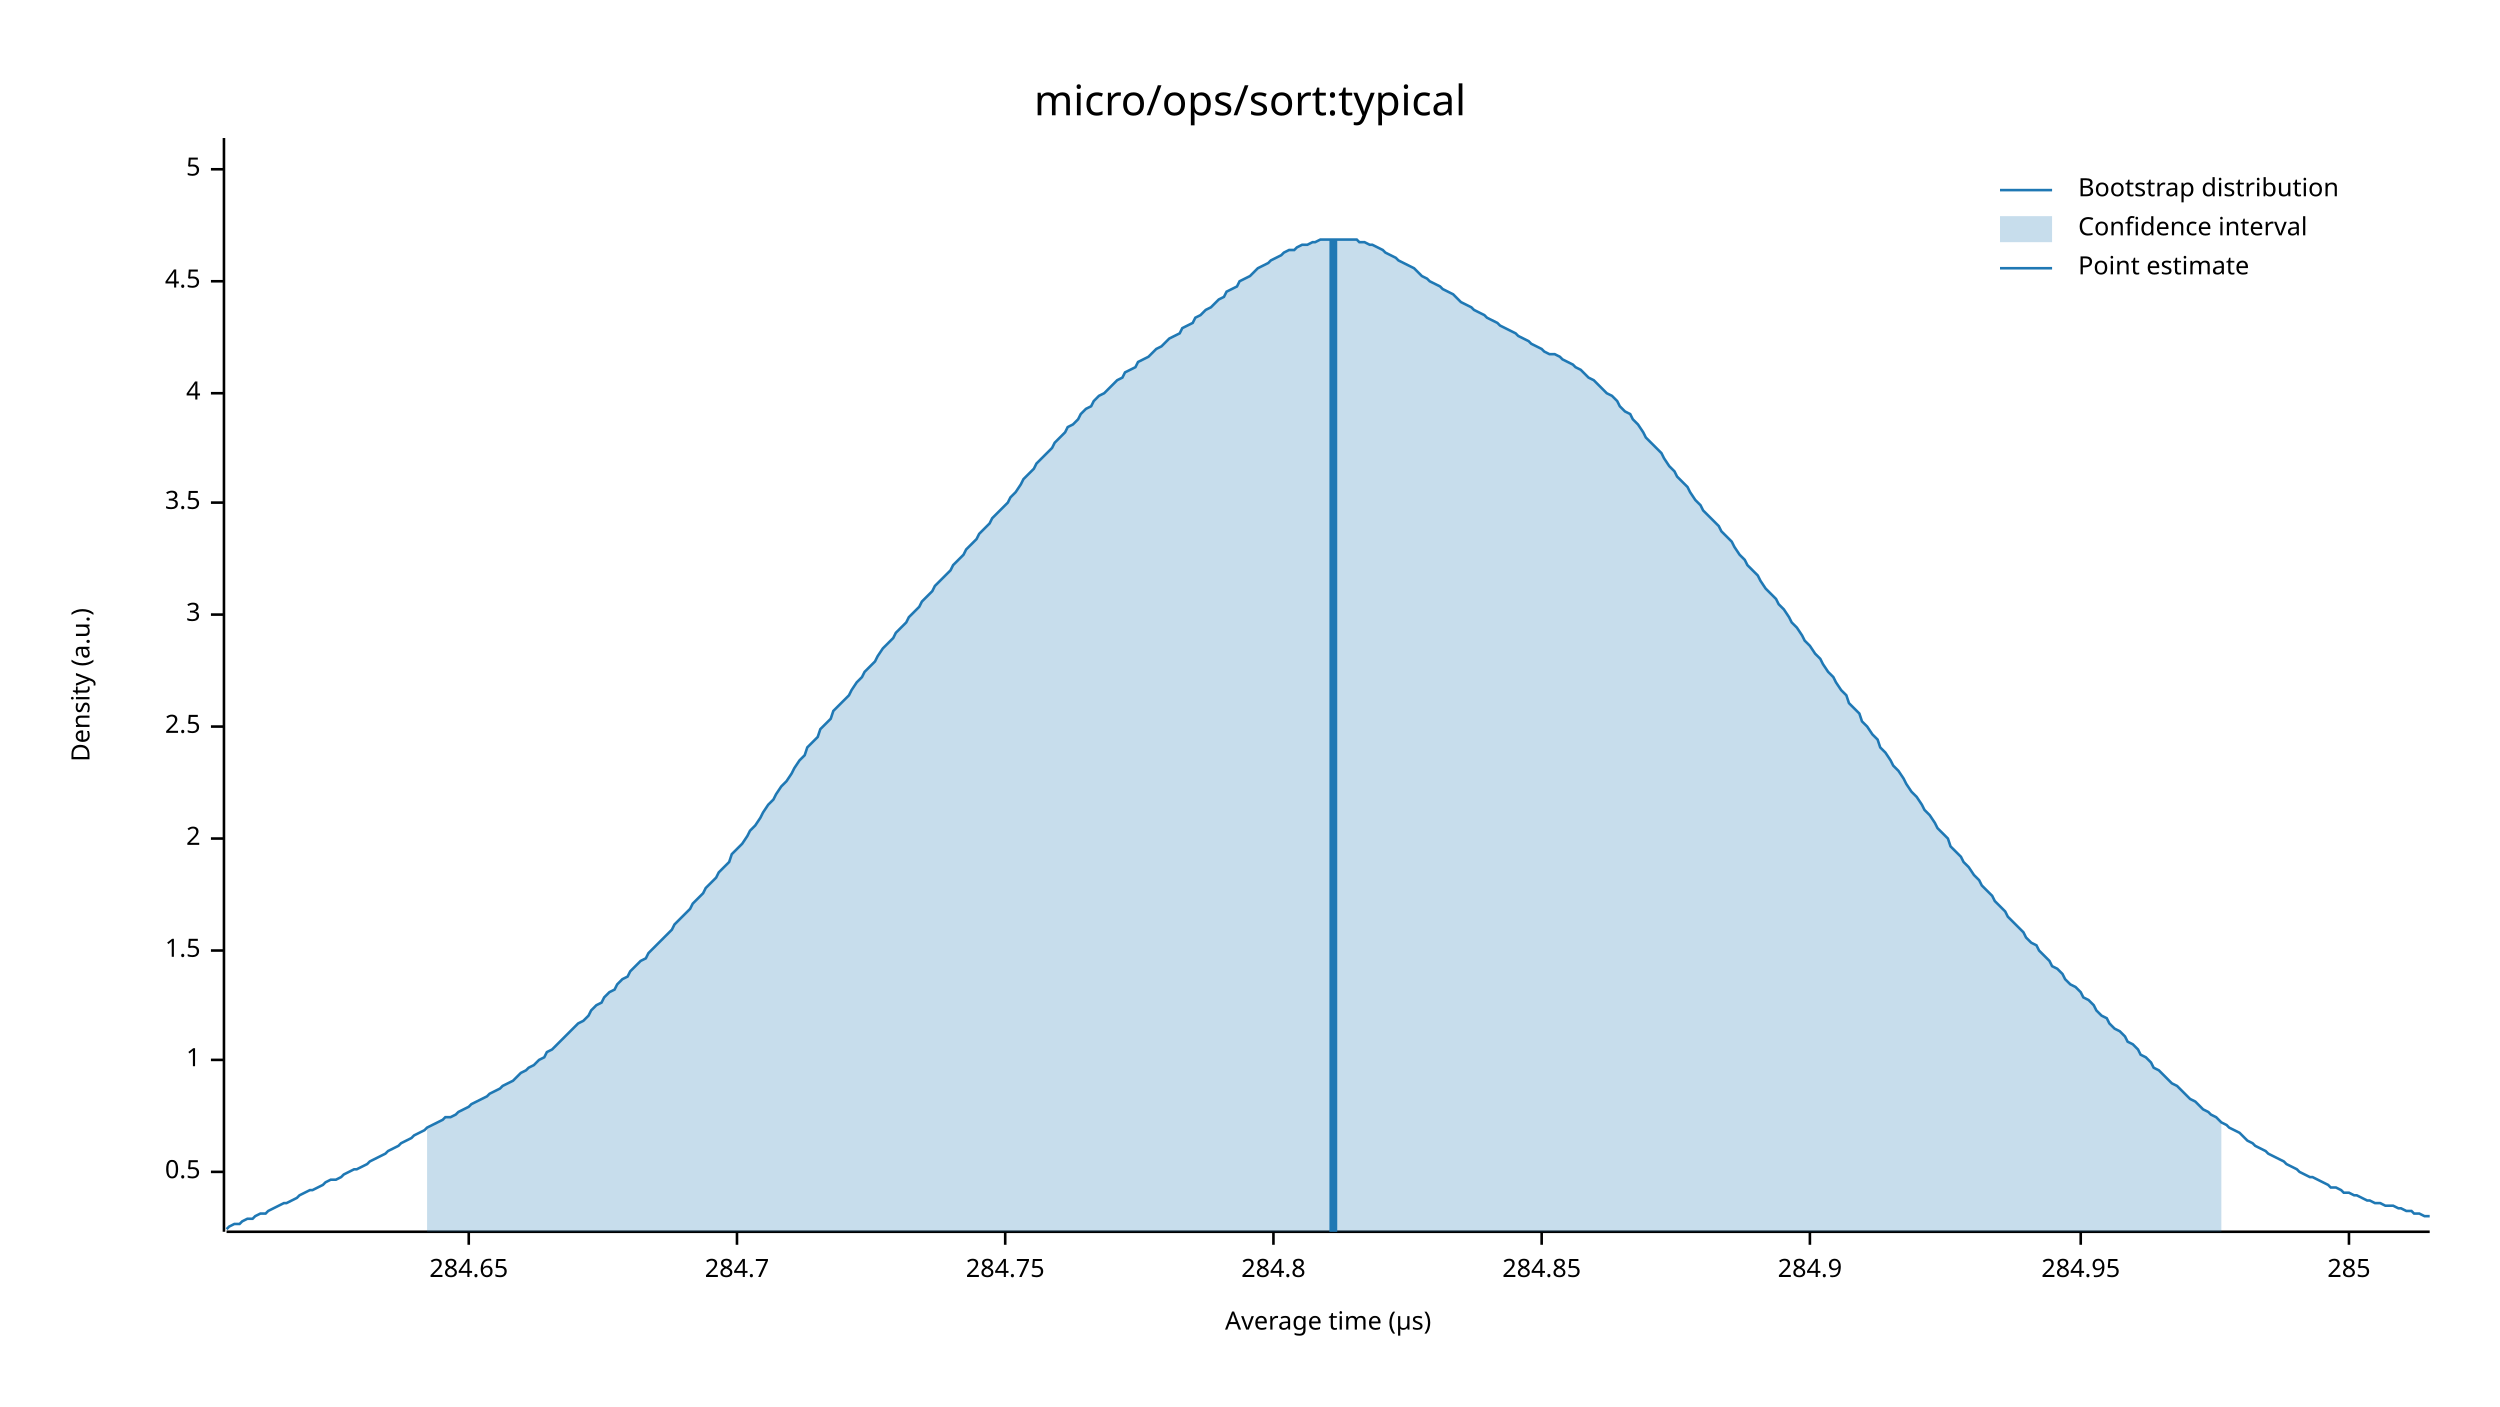
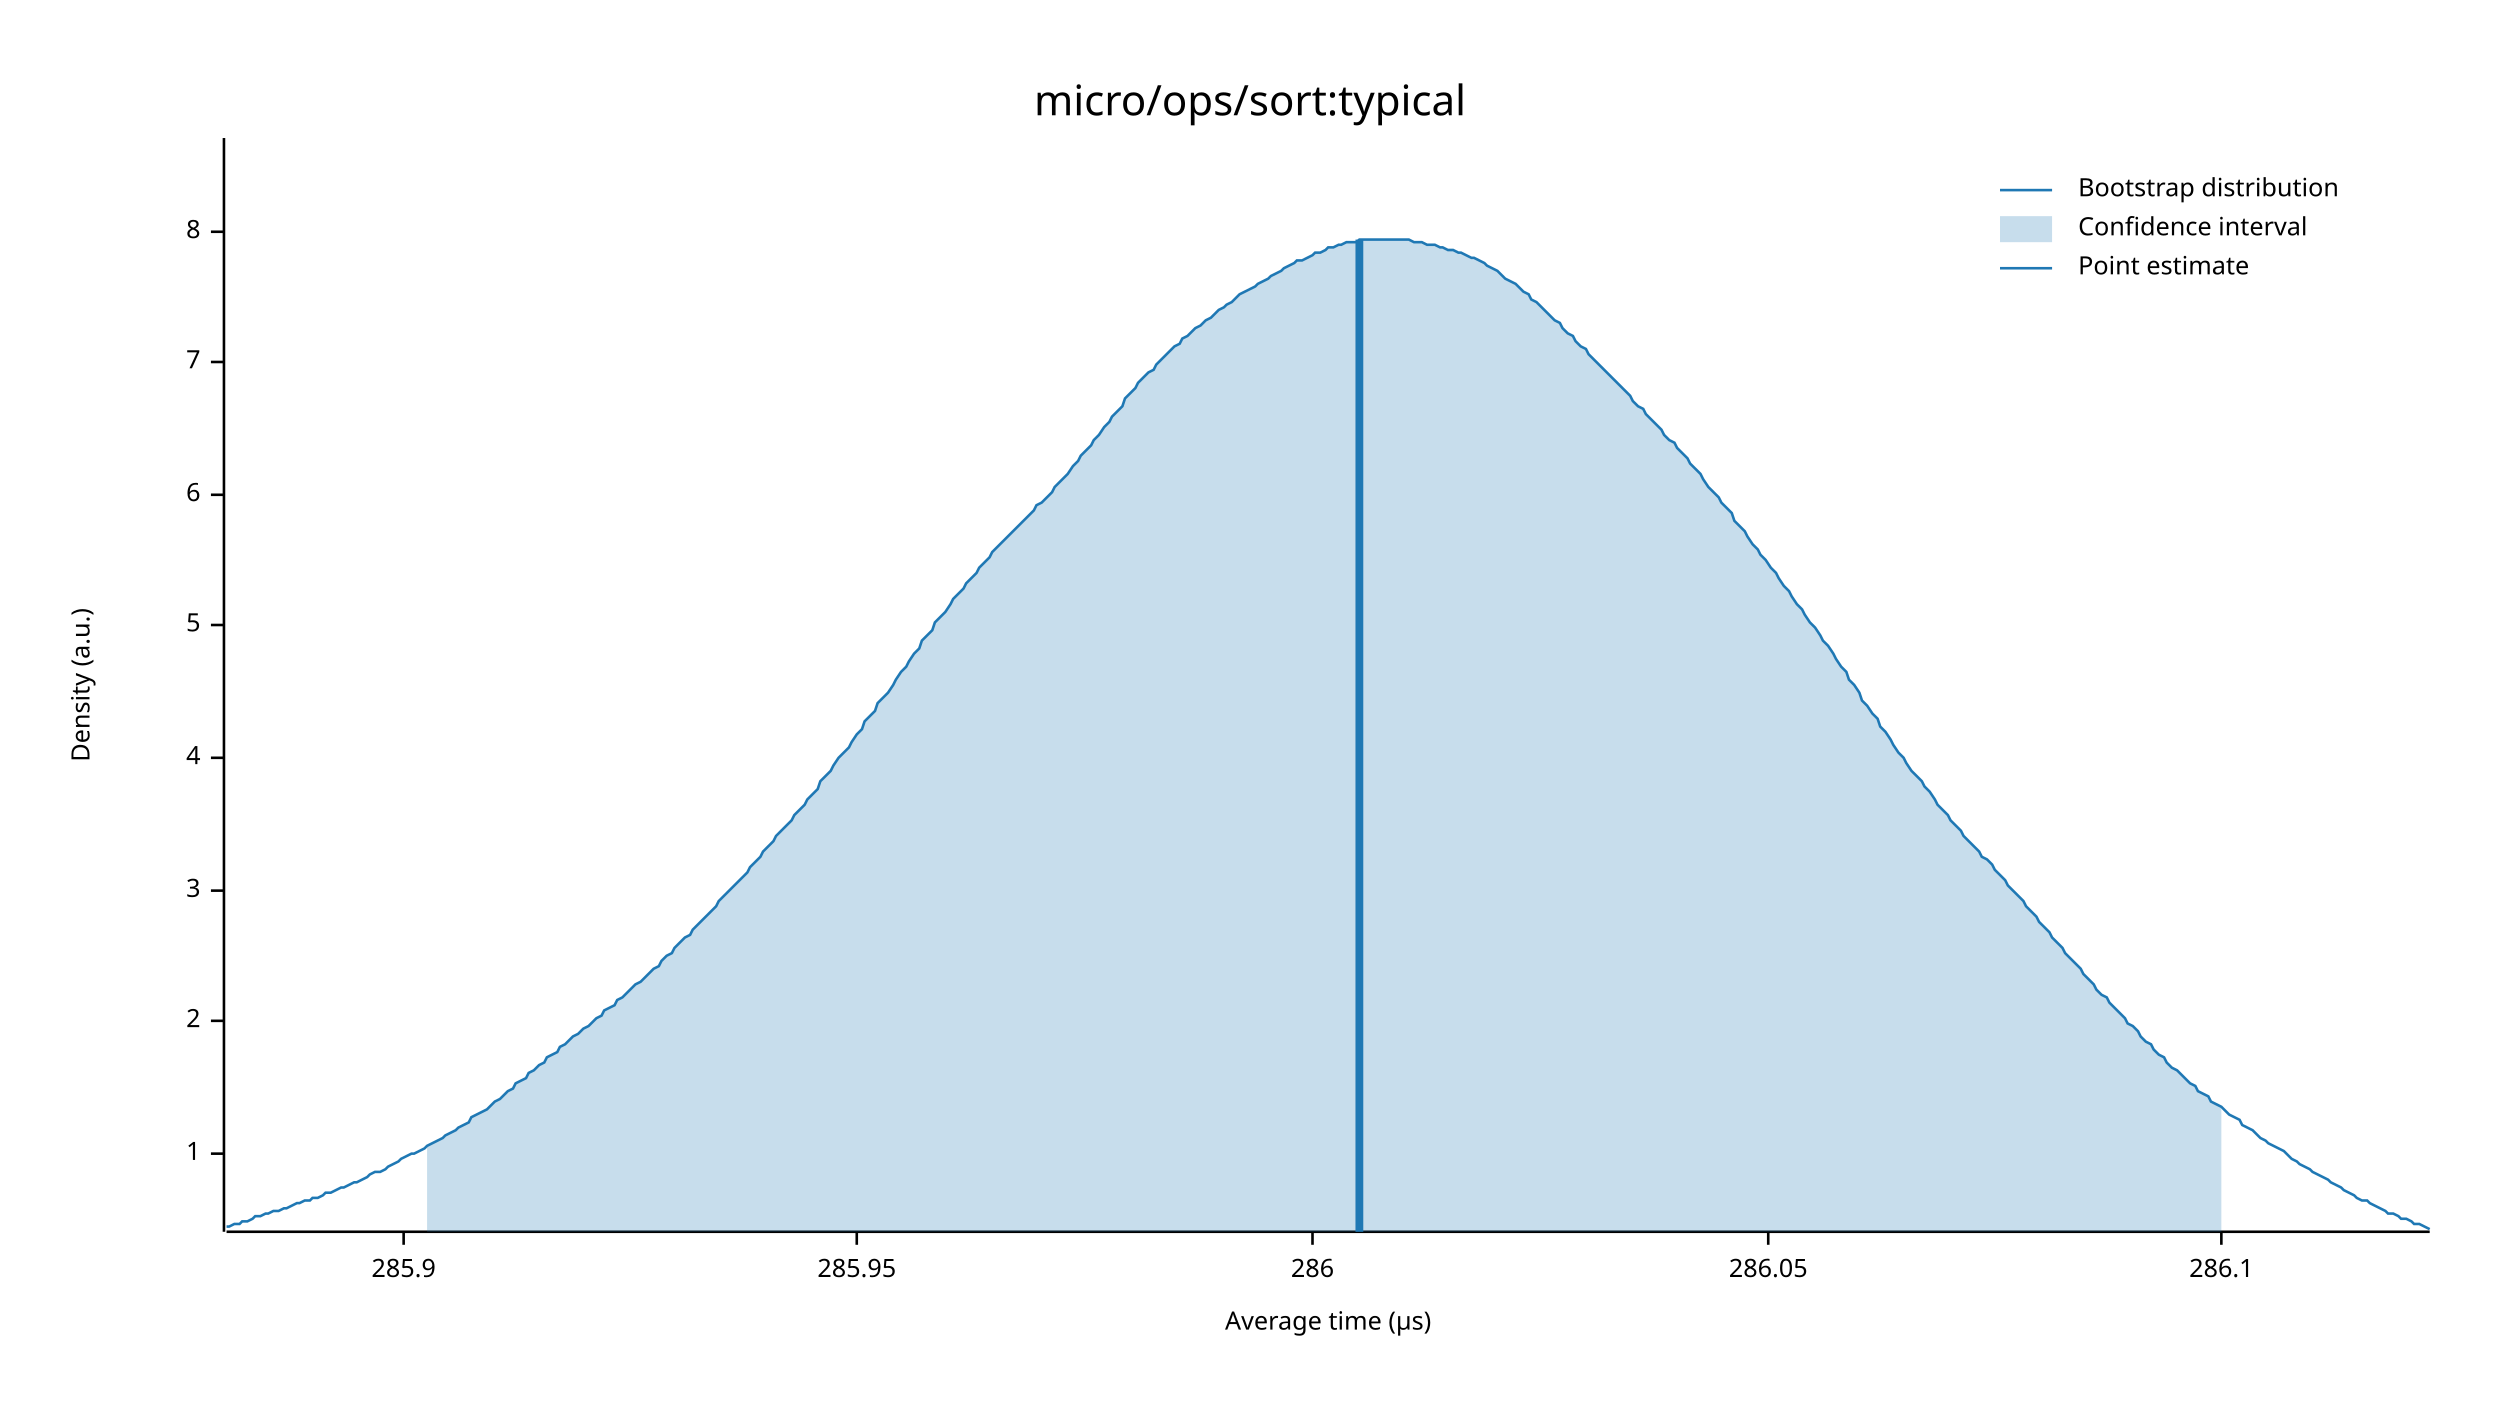
<svg xmlns="http://www.w3.org/2000/svg" width="960" height="540" viewBox="0 0 960 540">
  <text x="480" y="32" dy="0.76em" text-anchor="middle" font-family="sans-serif" font-size="16.129" opacity="1" fill="#000000">
micro/ops/sort:typical
</text>
  <text x="27" y="263" dy="0.76em" text-anchor="middle" font-family="sans-serif" font-size="9.677" opacity="1" fill="#000000" transform="rotate(270, 27, 263)">
Density (a.u.)
</text>
  <text x="510" y="513" dy="-0.5ex" text-anchor="middle" font-family="sans-serif" font-size="9.677" opacity="1" fill="#000000">
Average time (µs)
</text>
  <polyline fill="none" opacity="1" stroke="#000000" stroke-width="1" points="86,53 86,473 " />
-   <text x="77" y="450" dy="0.5ex" text-anchor="end" font-family="sans-serif" font-size="9.677" opacity="1" fill="#000000">
- 0.5
- </text>
-   <polyline fill="none" opacity="1" stroke="#000000" stroke-width="1" points="81,450 86,450 " />
-   <text x="77" y="407" dy="0.5ex" text-anchor="end" font-family="sans-serif" font-size="9.677" opacity="1" fill="#000000">
+   <text x="77" y="443" dy="0.5ex" text-anchor="end" font-family="sans-serif" font-size="9.677" opacity="1" fill="#000000">
1
</text>
-   <polyline fill="none" opacity="1" stroke="#000000" stroke-width="1" points="81,407 86,407 " />
-   <text x="77" y="365" dy="0.5ex" text-anchor="end" font-family="sans-serif" font-size="9.677" opacity="1" fill="#000000">
- 1.5
- </text>
-   <polyline fill="none" opacity="1" stroke="#000000" stroke-width="1" points="81,365 86,365 " />
-   <text x="77" y="322" dy="0.5ex" text-anchor="end" font-family="sans-serif" font-size="9.677" opacity="1" fill="#000000">
+   <polyline fill="none" opacity="1" stroke="#000000" stroke-width="1" points="81,443 86,443 " />
+   <text x="77" y="392" dy="0.5ex" text-anchor="end" font-family="sans-serif" font-size="9.677" opacity="1" fill="#000000">
2
</text>
-   <polyline fill="none" opacity="1" stroke="#000000" stroke-width="1" points="81,322 86,322 " />
-   <text x="77" y="279" dy="0.5ex" text-anchor="end" font-family="sans-serif" font-size="9.677" opacity="1" fill="#000000">
- 2.5
- </text>
-   <polyline fill="none" opacity="1" stroke="#000000" stroke-width="1" points="81,279 86,279 " />
-   <text x="77" y="236" dy="0.5ex" text-anchor="end" font-family="sans-serif" font-size="9.677" opacity="1" fill="#000000">
+   <polyline fill="none" opacity="1" stroke="#000000" stroke-width="1" points="81,392 86,392 " />
+   <text x="77" y="342" dy="0.5ex" text-anchor="end" font-family="sans-serif" font-size="9.677" opacity="1" fill="#000000">
3
</text>
-   <polyline fill="none" opacity="1" stroke="#000000" stroke-width="1" points="81,236 86,236 " />
-   <text x="77" y="193" dy="0.5ex" text-anchor="end" font-family="sans-serif" font-size="9.677" opacity="1" fill="#000000">
- 3.5
- </text>
-   <polyline fill="none" opacity="1" stroke="#000000" stroke-width="1" points="81,193 86,193 " />
-   <text x="77" y="151" dy="0.5ex" text-anchor="end" font-family="sans-serif" font-size="9.677" opacity="1" fill="#000000">
+   <polyline fill="none" opacity="1" stroke="#000000" stroke-width="1" points="81,342 86,342 " />
+   <text x="77" y="291" dy="0.5ex" text-anchor="end" font-family="sans-serif" font-size="9.677" opacity="1" fill="#000000">
4
</text>
-   <polyline fill="none" opacity="1" stroke="#000000" stroke-width="1" points="81,151 86,151 " />
-   <text x="77" y="108" dy="0.5ex" text-anchor="end" font-family="sans-serif" font-size="9.677" opacity="1" fill="#000000">
- 4.5
- </text>
-   <polyline fill="none" opacity="1" stroke="#000000" stroke-width="1" points="81,108 86,108 " />
-   <text x="77" y="65" dy="0.5ex" text-anchor="end" font-family="sans-serif" font-size="9.677" opacity="1" fill="#000000">
+   <polyline fill="none" opacity="1" stroke="#000000" stroke-width="1" points="81,291 86,291 " />
+   <text x="77" y="240" dy="0.5ex" text-anchor="end" font-family="sans-serif" font-size="9.677" opacity="1" fill="#000000">
5
</text>
-   <polyline fill="none" opacity="1" stroke="#000000" stroke-width="1" points="81,65 86,65 " />
+   <polyline fill="none" opacity="1" stroke="#000000" stroke-width="1" points="81,240 86,240 " />
+   <text x="77" y="190" dy="0.5ex" text-anchor="end" font-family="sans-serif" font-size="9.677" opacity="1" fill="#000000">
+ 6
+ </text>
+   <polyline fill="none" opacity="1" stroke="#000000" stroke-width="1" points="81,190 86,190 " />
+   <text x="77" y="139" dy="0.5ex" text-anchor="end" font-family="sans-serif" font-size="9.677" opacity="1" fill="#000000">
+ 7
+ </text>
+   <polyline fill="none" opacity="1" stroke="#000000" stroke-width="1" points="81,139 86,139 " />
+   <text x="77" y="89" dy="0.5ex" text-anchor="end" font-family="sans-serif" font-size="9.677" opacity="1" fill="#000000">
+ 8
+ </text>
+   <polyline fill="none" opacity="1" stroke="#000000" stroke-width="1" points="81,89 86,89 " />
  <polyline fill="none" opacity="1" stroke="#000000" stroke-width="1" points="87,473 933,473 " />
-   <text x="180" y="483" dy="0.76em" text-anchor="middle" font-family="sans-serif" font-size="9.677" opacity="1" fill="#000000">
- 284.65
+   <text x="155" y="483" dy="0.76em" text-anchor="middle" font-family="sans-serif" font-size="9.677" opacity="1" fill="#000000">
+ 285.9
</text>
-   <polyline fill="none" opacity="1" stroke="#000000" stroke-width="1" points="180,473 180,478 " />
-   <text x="283" y="483" dy="0.76em" text-anchor="middle" font-family="sans-serif" font-size="9.677" opacity="1" fill="#000000">
- 284.7
+   <polyline fill="none" opacity="1" stroke="#000000" stroke-width="1" points="155,473 155,478 " />
+   <text x="329" y="483" dy="0.76em" text-anchor="middle" font-family="sans-serif" font-size="9.677" opacity="1" fill="#000000">
+ 285.95
</text>
-   <polyline fill="none" opacity="1" stroke="#000000" stroke-width="1" points="283,473 283,478 " />
-   <text x="386" y="483" dy="0.76em" text-anchor="middle" font-family="sans-serif" font-size="9.677" opacity="1" fill="#000000">
- 284.75
+   <polyline fill="none" opacity="1" stroke="#000000" stroke-width="1" points="329,473 329,478 " />
+   <text x="504" y="483" dy="0.76em" text-anchor="middle" font-family="sans-serif" font-size="9.677" opacity="1" fill="#000000">
+ 286
</text>
-   <polyline fill="none" opacity="1" stroke="#000000" stroke-width="1" points="386,473 386,478 " />
-   <text x="489" y="483" dy="0.76em" text-anchor="middle" font-family="sans-serif" font-size="9.677" opacity="1" fill="#000000">
- 284.8
+   <polyline fill="none" opacity="1" stroke="#000000" stroke-width="1" points="504,473 504,478 " />
+   <text x="679" y="483" dy="0.76em" text-anchor="middle" font-family="sans-serif" font-size="9.677" opacity="1" fill="#000000">
+ 286.05
</text>
-   <polyline fill="none" opacity="1" stroke="#000000" stroke-width="1" points="489,473 489,478 " />
-   <text x="592" y="483" dy="0.76em" text-anchor="middle" font-family="sans-serif" font-size="9.677" opacity="1" fill="#000000">
- 284.85
+   <polyline fill="none" opacity="1" stroke="#000000" stroke-width="1" points="679,473 679,478 " />
+   <text x="853" y="483" dy="0.76em" text-anchor="middle" font-family="sans-serif" font-size="9.677" opacity="1" fill="#000000">
+ 286.1
</text>
-   <polyline fill="none" opacity="1" stroke="#000000" stroke-width="1" points="592,473 592,478 " />
-   <text x="695" y="483" dy="0.76em" text-anchor="middle" font-family="sans-serif" font-size="9.677" opacity="1" fill="#000000">
- 284.9
- </text>
-   <polyline fill="none" opacity="1" stroke="#000000" stroke-width="1" points="695,473 695,478 " />
-   <text x="799" y="483" dy="0.76em" text-anchor="middle" font-family="sans-serif" font-size="9.677" opacity="1" fill="#000000">
- 284.95
- </text>
-   <polyline fill="none" opacity="1" stroke="#000000" stroke-width="1" points="799,473 799,478 " />
-   <text x="902" y="483" dy="0.76em" text-anchor="middle" font-family="sans-serif" font-size="9.677" opacity="1" fill="#000000">
- 285
- </text>
-   <polyline fill="none" opacity="1" stroke="#000000" stroke-width="1" points="902,473 902,478 " />
-   <polyline fill="none" opacity="1" stroke="#1F78B4" stroke-width="1" points="87,472 88,471 90,470 92,470 93,469 95,468 97,468 98,467 100,466 102,466 103,465 105,464 107,463 109,462 110,462 112,461 114,460 115,459 117,458 119,457 120,457 122,456 124,455 125,454 127,453 129,453 131,452 132,451 134,450 136,449 137,449 139,448 141,447 142,446 144,445 146,444 148,443 149,442 151,441 153,440 154,439 156,438 158,437 159,436 161,435 163,434 164,433 166,432 168,431 170,430 171,429 173,429 175,428 176,427 178,426 180,425 181,424 183,423 185,422 187,421 188,420 190,419 192,418 193,417 195,416 197,415 198,414 200,412 202,411 203,410 205,409 207,407 209,406 210,404 212,403 214,401 215,400 217,398 219,396 220,395 222,393 224,392 226,390 227,388 229,386 231,385 232,383 234,381 236,380 237,378 239,376 241,375 242,373 244,371 246,369 248,368 249,366 251,364 253,362 254,361 256,359 258,357 259,355 261,353 263,351 265,349 266,347 268,345 270,343 271,341 273,339 275,337 276,335 278,333 280,331 281,328 283,326 285,324 287,321 288,319 290,317 292,314 293,312 295,309 297,307 298,305 300,302 302,300 304,297 305,295 307,292 309,290 310,287 312,285 314,283 315,280 317,278 319,276 320,273 322,271 324,269 326,267 327,265 329,262 331,260 332,258 334,256 336,254 337,252 339,249 341,247 343,245 344,243 346,241 348,239 349,237 351,235 353,233 354,231 356,229 358,227 359,225 361,223 363,221 365,219 366,217 368,215 370,213 371,211 373,209 375,207 376,205 378,203 380,201 381,199 383,197 385,195 387,193 388,191 390,189 392,186 393,184 395,182 397,180 398,178 400,176 402,174 404,172 405,170 407,168 409,166 410,164 412,163 414,161 415,159 417,157 419,156 420,154 422,152 424,151 426,149 427,148 429,146 431,145 432,143 434,142 436,141 437,139 439,138 441,137 443,135 444,134 446,133 448,131 449,130 451,129 453,128 454,126 456,125 458,124 459,122 461,121 463,119 465,118 466,117 468,115 470,114 471,112 473,111 475,110 476,108 478,107 480,106 482,104 483,103 485,102 487,101 488,100 490,99 492,98 493,97 495,96 497,96 498,95 500,94 502,94 504,93 505,93 507,92 509,92 510,92 512,92 514,92 515,92 517,92 519,92 521,92 522,93 524,93 526,94 527,94 529,95 531,96 532,97 534,98 536,99 537,100 539,101 541,102 543,103 544,104 546,106 548,107 549,108 551,109 553,110 554,111 556,112 558,113 560,115 561,116 563,117 565,118 566,119 568,120 570,121 571,122 573,123 575,124 576,125 578,126 580,127 582,128 583,129 585,130 587,131 588,132 590,133 592,134 593,135 595,136 597,136 599,137 600,138 602,139 604,140 605,141 607,142 609,144 610,145 612,146 614,148 615,149 617,151 619,152 621,154 622,156 624,158 626,159 627,161 629,163 631,166 632,168 634,170 636,172 638,174 639,176 641,179 643,181 644,183 646,185 648,187 649,189 651,192 653,194 654,196 656,198 658,200 660,202 661,204 663,206 665,208 666,210 668,213 670,215 671,217 673,219 675,221 676,223 678,226 680,228 682,230 683,232 685,234 687,237 688,239 690,241 692,244 693,246 695,248 697,251 699,253 700,255 702,258 704,260 705,262 707,265 709,267 710,270 712,272 714,274 715,277 717,279 719,282 721,284 722,287 724,289 726,292 727,294 729,296 731,299 732,301 734,304 736,306 738,309 739,311 741,313 743,316 744,318 746,320 748,322 749,325 751,327 753,329 754,331 756,333 758,336 760,338 761,340 763,342 765,344 766,346 768,348 770,350 771,352 773,354 775,356 777,358 778,360 780,362 782,363 783,365 785,367 787,369 788,371 790,372 792,374 793,376 795,378 797,379 799,381 800,383 802,384 804,386 805,388 807,390 809,391 810,393 812,395 814,396 816,398 817,400 819,401 821,403 822,405 824,406 826,408 827,410 829,411 831,413 832,414 834,416 836,417 838,419 839,420 841,422 843,423 844,424 846,426 848,427 849,428 851,429 853,431 855,432 856,433 858,434 860,435 861,436 863,438 865,439 866,440 868,441 870,442 871,443 873,444 875,445 877,446 878,447 880,448 882,449 883,450 885,451 887,452 888,452 890,453 892,454 894,455 895,456 897,456 899,457 900,458 902,458 904,459 905,459 907,460 909,461 910,461 912,462 914,462 916,463 917,463 919,463 921,464 922,464 924,465 926,465 927,466 929,466 931,467 933,467 " />
-   <polygon opacity="0.25" fill="#1F78B4" points="164,433 166,432 168,431 170,430 171,429 173,429 175,428 176,427 178,426 180,425 181,424 183,423 185,422 187,421 188,420 190,419 192,418 193,417 195,416 197,415 198,414 200,412 202,411 203,410 205,409 207,407 209,406 210,404 212,403 214,401 215,400 217,398 219,396 220,395 222,393 224,392 226,390 227,388 229,386 231,385 232,383 234,381 236,380 237,378 239,376 241,375 242,373 244,371 246,369 248,368 249,366 251,364 253,362 254,361 256,359 258,357 259,355 261,353 263,351 265,349 266,347 268,345 270,343 271,341 273,339 275,337 276,335 278,333 280,331 281,328 283,326 285,324 287,321 288,319 290,317 292,314 293,312 295,309 297,307 298,305 300,302 302,300 304,297 305,295 307,292 309,290 310,287 312,285 314,283 315,280 317,278 319,276 320,273 322,271 324,269 326,267 327,265 329,262 331,260 332,258 334,256 336,254 337,252 339,249 341,247 343,245 344,243 346,241 348,239 349,237 351,235 353,233 354,231 356,229 358,227 359,225 361,223 363,221 365,219 366,217 368,215 370,213 371,211 373,209 375,207 376,205 378,203 380,201 381,199 383,197 385,195 387,193 388,191 390,189 392,186 393,184 395,182 397,180 398,178 400,176 402,174 404,172 405,170 407,168 409,166 410,164 412,163 414,161 415,159 417,157 419,156 420,154 422,152 424,151 426,149 427,148 429,146 431,145 432,143 434,142 436,141 437,139 439,138 441,137 443,135 444,134 446,133 448,131 449,130 451,129 453,128 454,126 456,125 458,124 459,122 461,121 463,119 465,118 466,117 468,115 470,114 471,112 473,111 475,110 476,108 478,107 480,106 482,104 483,103 485,102 487,101 488,100 490,99 492,98 493,97 495,96 497,96 498,95 500,94 502,94 504,93 505,93 507,92 509,92 510,92 512,92 514,92 515,92 517,92 519,92 521,92 522,93 524,93 526,94 527,94 529,95 531,96 532,97 534,98 536,99 537,100 539,101 541,102 543,103 544,104 546,106 548,107 549,108 551,109 553,110 554,111 556,112 558,113 560,115 561,116 563,117 565,118 566,119 568,120 570,121 571,122 573,123 575,124 576,125 578,126 580,127 582,128 583,129 585,130 587,131 588,132 590,133 592,134 593,135 595,136 597,136 599,137 600,138 602,139 604,140 605,141 607,142 609,144 610,145 612,146 614,148 615,149 617,151 619,152 621,154 622,156 624,158 626,159 627,161 629,163 631,166 632,168 634,170 636,172 638,174 639,176 641,179 643,181 644,183 646,185 648,187 649,189 651,192 653,194 654,196 656,198 658,200 660,202 661,204 663,206 665,208 666,210 668,213 670,215 671,217 673,219 675,221 676,223 678,226 680,228 682,230 683,232 685,234 687,237 688,239 690,241 692,244 693,246 695,248 697,251 699,253 700,255 702,258 704,260 705,262 707,265 709,267 710,270 712,272 714,274 715,277 717,279 719,282 721,284 722,287 724,289 726,292 727,294 729,296 731,299 732,301 734,304 736,306 738,309 739,311 741,313 743,316 744,318 746,320 748,322 749,325 751,327 753,329 754,331 756,333 758,336 760,338 761,340 763,342 765,344 766,346 768,348 770,350 771,352 773,354 775,356 777,358 778,360 780,362 782,363 783,365 785,367 787,369 788,371 790,372 792,374 793,376 795,378 797,379 799,381 800,383 802,384 804,386 805,388 807,390 809,391 810,393 812,395 814,396 816,398 817,400 819,401 821,403 822,405 824,406 826,408 827,410 829,411 831,413 832,414 834,416 836,417 838,419 839,420 841,422 843,423 844,424 846,426 848,427 849,428 851,429 853,431 853,473 164,473 " />
-   <polyline fill="none" opacity="1" stroke="#1F78B4" stroke-width="3" points="512,473 512,92 " />
+   <polyline fill="none" opacity="1" stroke="#000000" stroke-width="1" points="853,473 853,478 " />
+   <polyline fill="none" opacity="1" stroke="#1F78B4" stroke-width="1" points="87,471 88,471 90,470 92,470 93,469 95,469 97,468 98,467 100,467 102,466 103,466 105,465 107,465 109,464 110,464 112,463 114,462 115,462 117,461 119,461 120,460 122,460 124,459 125,458 127,458 129,457 131,456 132,456 134,455 136,454 137,454 139,453 141,452 142,451 144,450 146,450 148,449 149,448 151,447 153,446 154,445 156,444 158,443 159,443 161,442 163,441 164,440 166,439 168,438 170,437 171,436 173,435 175,434 176,433 178,432 180,431 181,429 183,428 185,427 187,426 188,425 190,423 192,422 193,421 195,419 197,418 198,416 200,415 202,414 203,412 205,411 207,409 209,408 210,406 212,405 214,404 215,402 217,401 219,399 220,398 222,397 224,395 226,394 227,393 229,391 231,390 232,388 234,387 236,386 237,384 239,383 241,381 242,380 244,378 246,377 248,375 249,374 251,372 253,371 254,369 256,367 258,366 259,364 261,362 263,360 265,359 266,357 268,355 270,353 271,352 273,350 275,348 276,346 278,344 280,342 281,341 283,339 285,337 287,335 288,333 290,331 292,329 293,327 295,325 297,323 298,321 300,319 302,317 304,315 305,313 307,311 309,309 310,307 312,305 314,303 315,300 317,298 319,296 320,294 322,291 324,289 326,287 327,285 329,282 331,280 332,277 334,275 336,273 337,270 339,268 341,266 343,263 344,261 346,258 348,256 349,254 351,251 353,249 354,246 356,244 358,242 359,239 361,237 363,235 365,232 366,230 368,228 370,226 371,224 373,222 375,220 376,218 378,216 380,214 381,212 383,210 385,208 387,206 388,205 390,203 392,201 393,200 395,198 397,196 398,194 400,193 402,191 404,189 405,187 407,185 409,183 410,182 412,179 414,177 415,175 417,173 419,171 420,169 422,167 424,164 426,162 427,160 429,158 431,156 432,153 434,151 436,149 437,147 439,145 441,143 443,142 444,140 446,138 448,136 449,135 451,133 453,132 454,130 456,129 458,127 459,126 461,125 463,123 465,122 466,121 468,119 470,118 471,117 473,116 475,114 476,113 478,112 480,111 482,110 483,109 485,108 487,107 488,106 490,105 492,104 493,103 495,102 497,101 498,100 500,100 502,99 504,98 505,97 507,97 509,96 510,95 512,95 514,94 515,94 517,93 519,93 521,93 522,92 524,92 526,92 527,92 529,92 531,92 532,92 534,92 536,92 537,92 539,92 541,92 543,93 544,93 546,93 548,94 549,94 551,94 553,95 554,95 556,96 558,96 560,97 561,97 563,98 565,99 566,99 568,100 570,101 571,102 573,103 575,104 576,105 578,107 580,108 582,109 583,110 585,112 587,113 588,115 590,116 592,118 593,119 595,121 597,123 599,124 600,126 602,128 604,129 605,131 607,133 609,134 610,136 612,138 614,140 615,141 617,143 619,145 621,147 622,148 624,150 626,152 627,154 629,156 631,157 632,159 634,161 636,163 638,165 639,167 641,169 643,170 644,172 646,174 648,176 649,178 651,180 653,182 654,184 656,187 658,189 660,191 661,193 663,195 665,197 666,200 668,202 670,204 671,206 673,209 675,211 676,213 678,215 680,218 682,220 683,222 685,225 687,227 688,229 690,232 692,234 693,236 695,239 697,241 699,244 700,246 702,248 704,251 705,253 707,256 709,258 710,261 712,263 714,266 715,269 717,271 719,274 721,276 722,279 724,281 726,284 727,286 729,289 731,291 732,293 734,296 736,298 738,300 739,302 741,304 743,307 744,309 746,311 748,313 749,315 751,317 753,319 754,321 756,323 758,325 760,327 761,329 763,330 765,332 766,334 768,336 770,338 771,340 773,342 775,344 777,346 778,348 780,350 782,352 783,354 785,356 787,358 788,360 790,362 792,364 793,366 795,368 797,370 799,372 800,374 802,376 804,378 805,380 807,382 809,383 810,385 812,387 814,389 816,391 817,393 819,394 821,396 822,398 824,400 826,401 827,403 829,405 831,406 832,408 834,410 836,411 838,413 839,414 841,416 843,417 844,419 846,420 848,421 849,423 851,424 853,425 855,427 856,428 858,429 860,430 861,432 863,433 865,434 866,435 868,437 870,438 871,439 873,440 875,441 877,442 878,443 880,445 882,446 883,447 885,448 887,449 888,450 890,451 892,452 894,453 895,454 897,455 899,456 900,457 902,458 904,459 905,460 907,461 909,461 910,462 912,463 914,464 916,465 917,466 919,466 921,467 922,468 924,468 926,469 927,470 929,470 931,471 933,472 " />
+   <polygon opacity="0.25" fill="#1F78B4" points="164,440 166,439 168,438 170,437 171,436 173,435 175,434 176,433 178,432 180,431 181,429 183,428 185,427 187,426 188,425 190,423 192,422 193,421 195,419 197,418 198,416 200,415 202,414 203,412 205,411 207,409 209,408 210,406 212,405 214,404 215,402 217,401 219,399 220,398 222,397 224,395 226,394 227,393 229,391 231,390 232,388 234,387 236,386 237,384 239,383 241,381 242,380 244,378 246,377 248,375 249,374 251,372 253,371 254,369 256,367 258,366 259,364 261,362 263,360 265,359 266,357 268,355 270,353 271,352 273,350 275,348 276,346 278,344 280,342 281,341 283,339 285,337 287,335 288,333 290,331 292,329 293,327 295,325 297,323 298,321 300,319 302,317 304,315 305,313 307,311 309,309 310,307 312,305 314,303 315,300 317,298 319,296 320,294 322,291 324,289 326,287 327,285 329,282 331,280 332,277 334,275 336,273 337,270 339,268 341,266 343,263 344,261 346,258 348,256 349,254 351,251 353,249 354,246 356,244 358,242 359,239 361,237 363,235 365,232 366,230 368,228 370,226 371,224 373,222 375,220 376,218 378,216 380,214 381,212 383,210 385,208 387,206 388,205 390,203 392,201 393,200 395,198 397,196 398,194 400,193 402,191 404,189 405,187 407,185 409,183 410,182 412,179 414,177 415,175 417,173 419,171 420,169 422,167 424,164 426,162 427,160 429,158 431,156 432,153 434,151 436,149 437,147 439,145 441,143 443,142 444,140 446,138 448,136 449,135 451,133 453,132 454,130 456,129 458,127 459,126 461,125 463,123 465,122 466,121 468,119 470,118 471,117 473,116 475,114 476,113 478,112 480,111 482,110 483,109 485,108 487,107 488,106 490,105 492,104 493,103 495,102 497,101 498,100 500,100 502,99 504,98 505,97 507,97 509,96 510,95 512,95 514,94 515,94 517,93 519,93 521,93 522,92 524,92 526,92 527,92 529,92 531,92 532,92 534,92 536,92 537,92 539,92 541,92 543,93 544,93 546,93 548,94 549,94 551,94 553,95 554,95 556,96 558,96 560,97 561,97 563,98 565,99 566,99 568,100 570,101 571,102 573,103 575,104 576,105 578,107 580,108 582,109 583,110 585,112 587,113 588,115 590,116 592,118 593,119 595,121 597,123 599,124 600,126 602,128 604,129 605,131 607,133 609,134 610,136 612,138 614,140 615,141 617,143 619,145 621,147 622,148 624,150 626,152 627,154 629,156 631,157 632,159 634,161 636,163 638,165 639,167 641,169 643,170 644,172 646,174 648,176 649,178 651,180 653,182 654,184 656,187 658,189 660,191 661,193 663,195 665,197 666,200 668,202 670,204 671,206 673,209 675,211 676,213 678,215 680,218 682,220 683,222 685,225 687,227 688,229 690,232 692,234 693,236 695,239 697,241 699,244 700,246 702,248 704,251 705,253 707,256 709,258 710,261 712,263 714,266 715,269 717,271 719,274 721,276 722,279 724,281 726,284 727,286 729,289 731,291 732,293 734,296 736,298 738,300 739,302 741,304 743,307 744,309 746,311 748,313 749,315 751,317 753,319 754,321 756,323 758,325 760,327 761,329 763,330 765,332 766,334 768,336 770,338 771,340 773,342 775,344 777,346 778,348 780,350 782,352 783,354 785,356 787,358 788,360 790,362 792,364 793,366 795,368 797,370 799,372 800,374 802,376 804,378 805,380 807,382 809,383 810,385 812,387 814,389 816,391 817,393 819,394 821,396 822,398 824,400 826,401 827,403 829,405 831,406 832,408 834,410 836,411 838,413 839,414 841,416 843,417 844,419 846,420 848,421 849,423 851,424 853,425 853,473 164,473 " />
+   <polyline fill="none" opacity="1" stroke="#1F78B4" stroke-width="3" points="522,473 522,92 " />
  <text x="798" y="68" dy="0.76em" text-anchor="start" font-family="sans-serif" font-size="9.677" opacity="1" fill="#000000">
Bootstrap distribution
</text>
  <text x="798" y="83" dy="0.76em" text-anchor="start" font-family="sans-serif" font-size="9.677" opacity="1" fill="#000000">
Confidence interval
</text>
  <text x="798" y="98" dy="0.76em" text-anchor="start" font-family="sans-serif" font-size="9.677" opacity="1" fill="#000000">
Point estimate
</text>
  <polyline fill="none" opacity="1" stroke="#1F78B4" stroke-width="1" points="768,73 788,73 " />
  <rect x="768" y="83" width="20" height="10" opacity="0.25" fill="#1F78B4" stroke="none" />
  <polyline fill="none" opacity="1" stroke="#1F78B4" stroke-width="1" points="768,103 788,103 " />
</svg>
